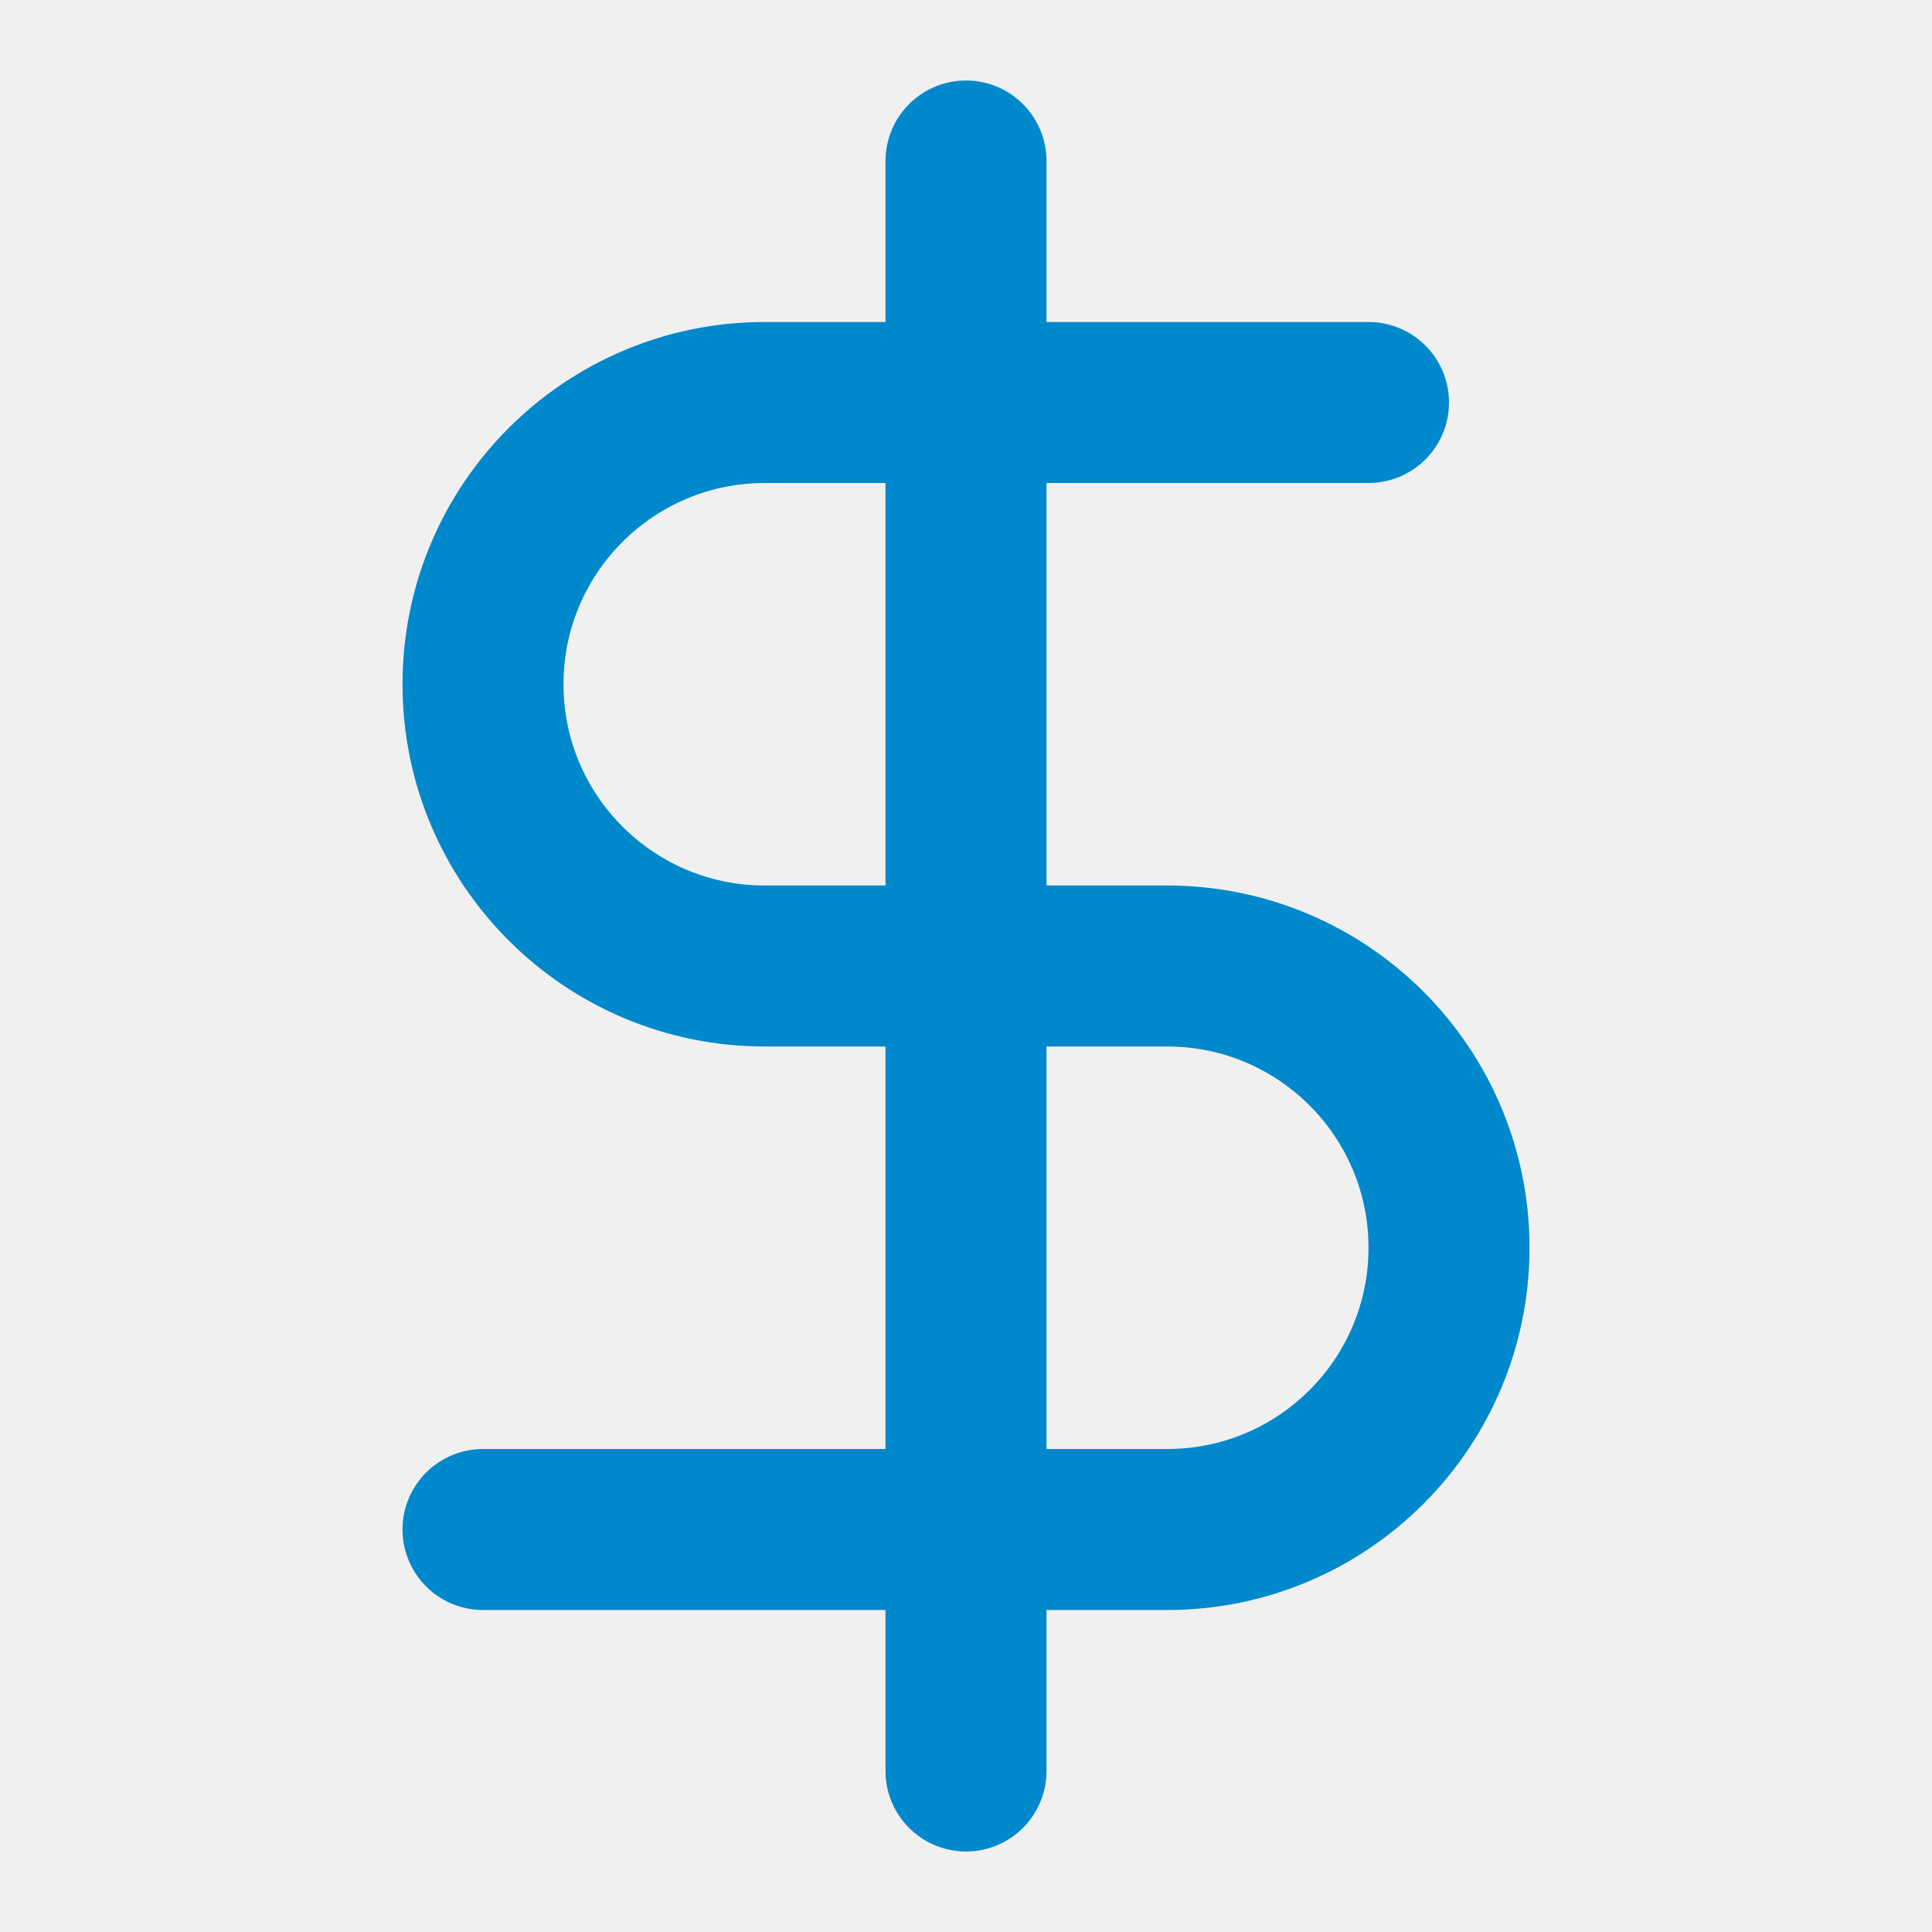
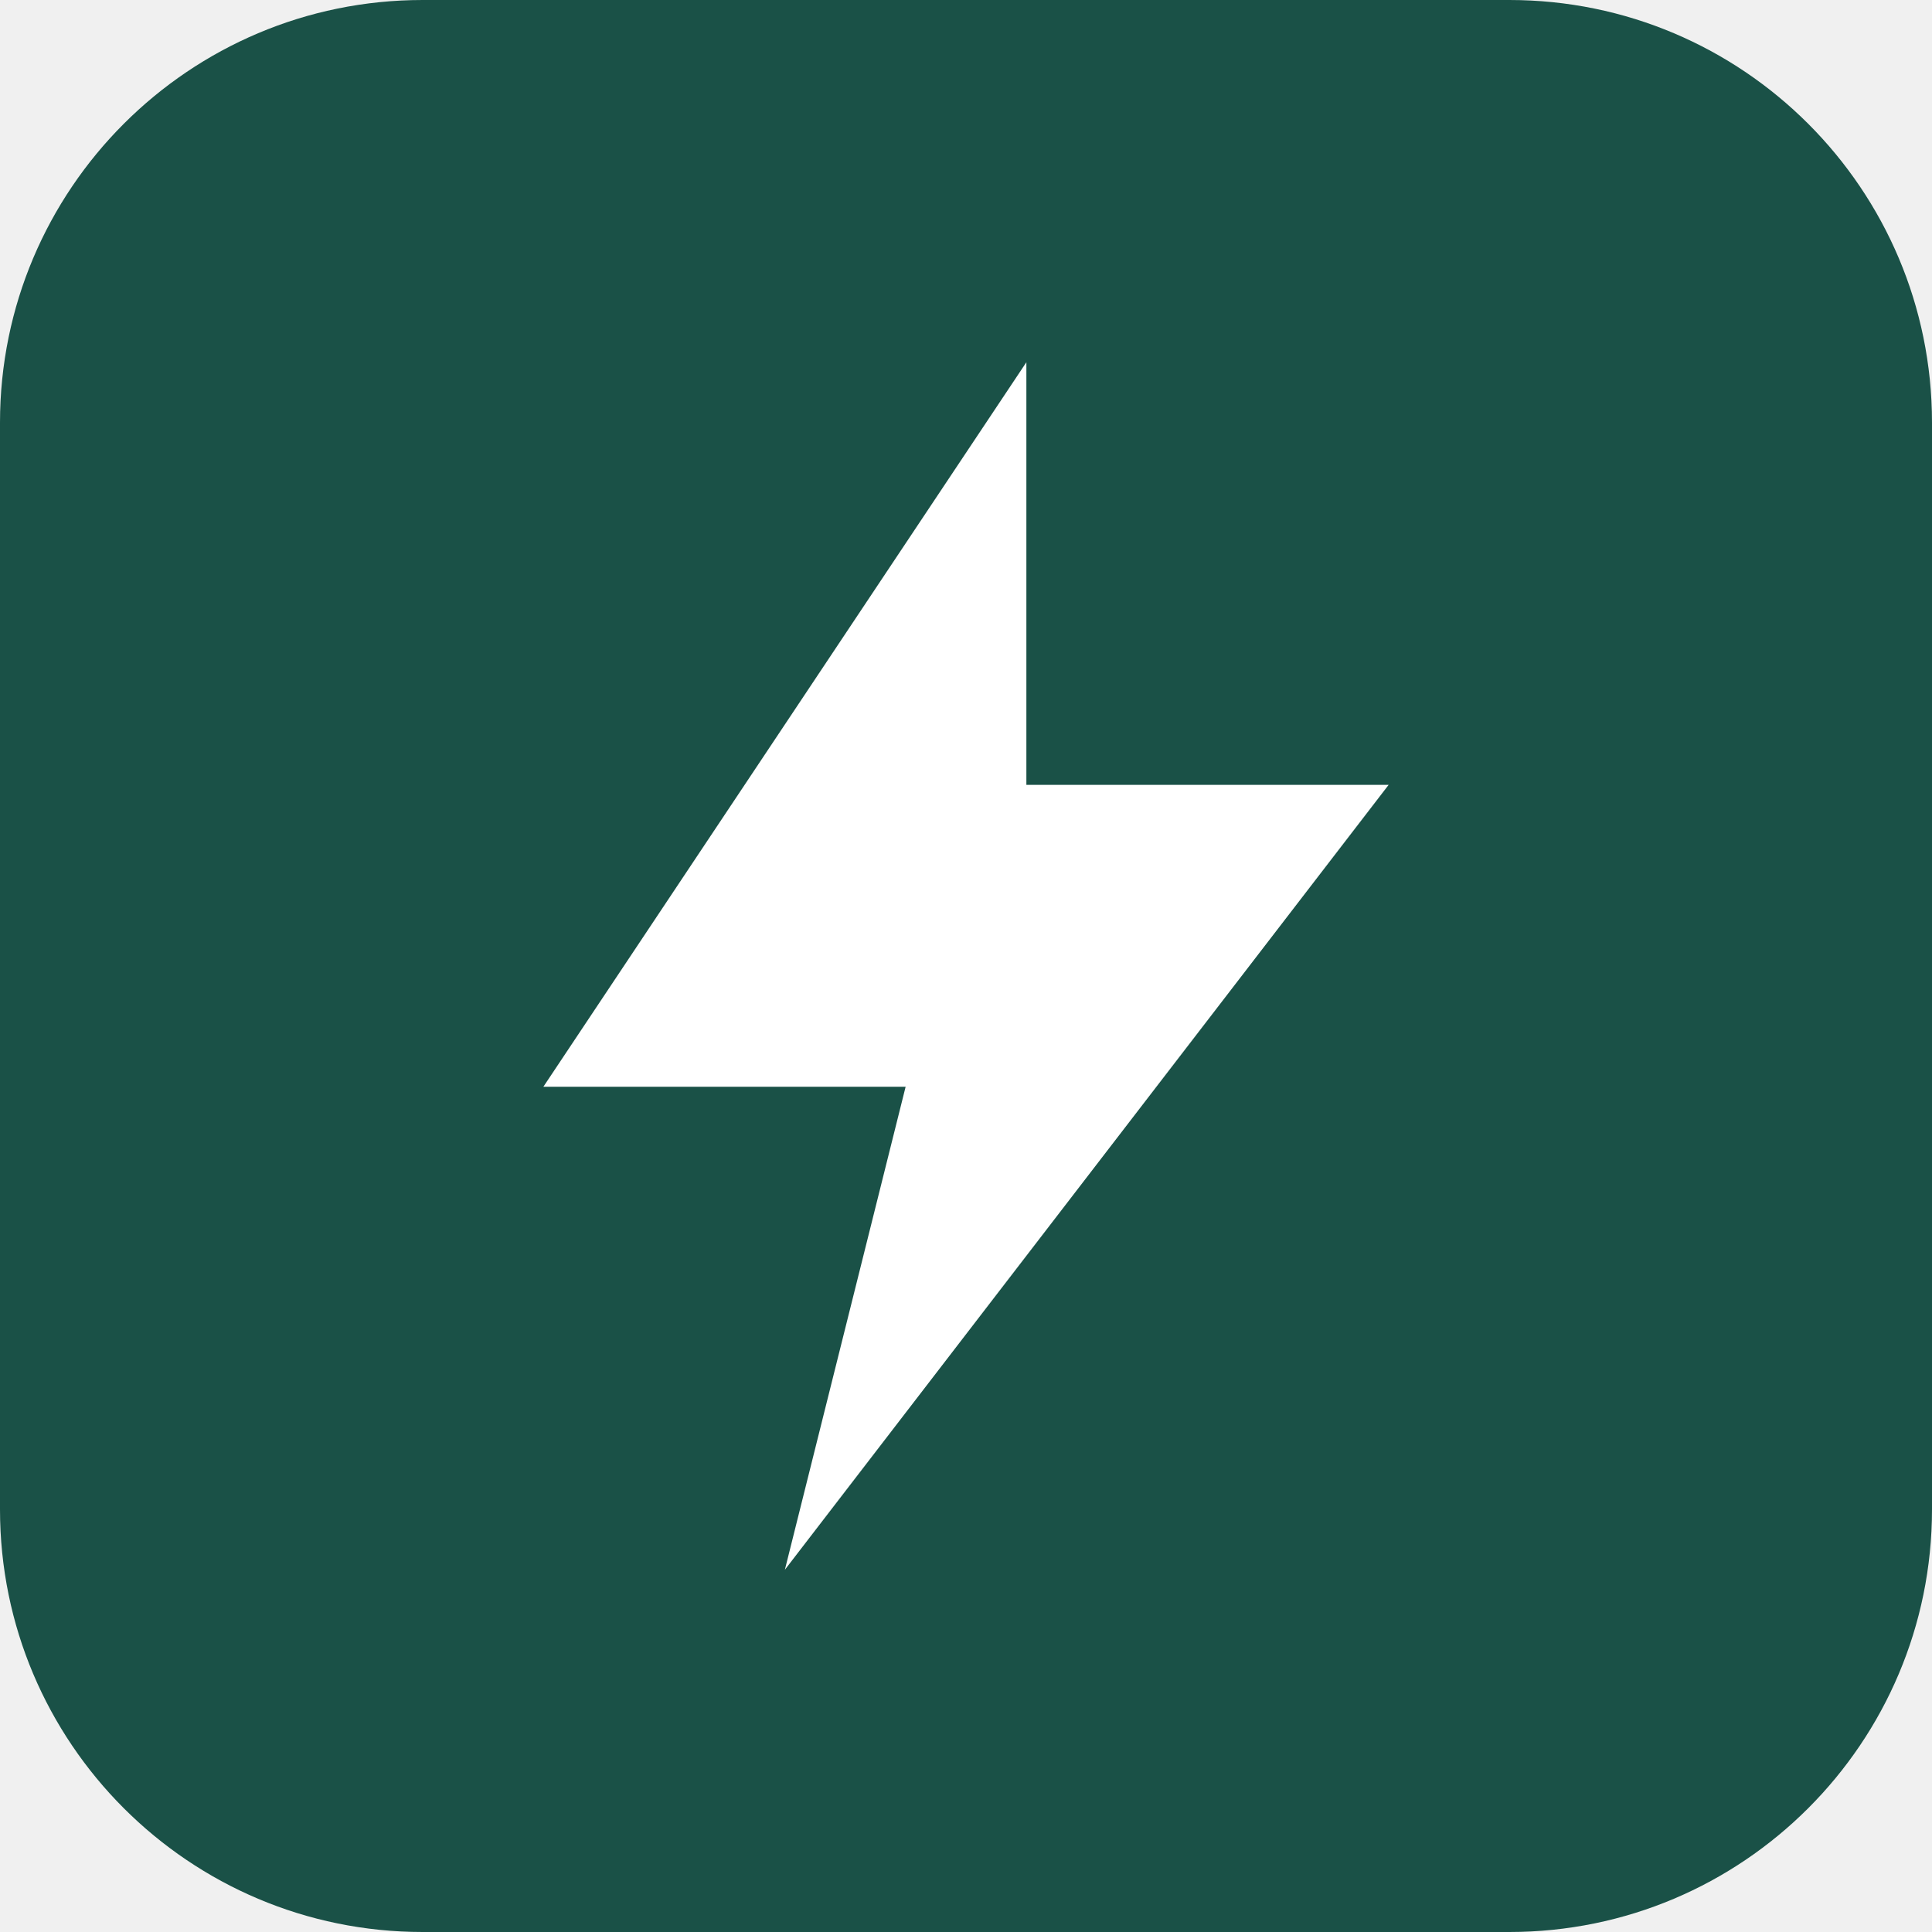
- <svg xmlns="http://www.w3.org/2000/svg" viewBox="0 0 24 24" fill="none" stroke="#0088cc" stroke-width="2" stroke-linecap="round" stroke-linejoin="round">
-   <path d="M12 2v20M17 5H9.5a3.5 3.5 0 0 0 0 7h5a3.5 3.5 0 0 1 0 7H6" />
+ <svg xmlns="http://www.w3.org/2000/svg" viewBox="0 0 32 32">
+   <rect width="32" height="32" rx="7" fill="#1a5147" />
+   <path d="M17 6 L9 18 h6 l-2 8 10-13 h-6 z" fill="#ffffff" />
</svg>
